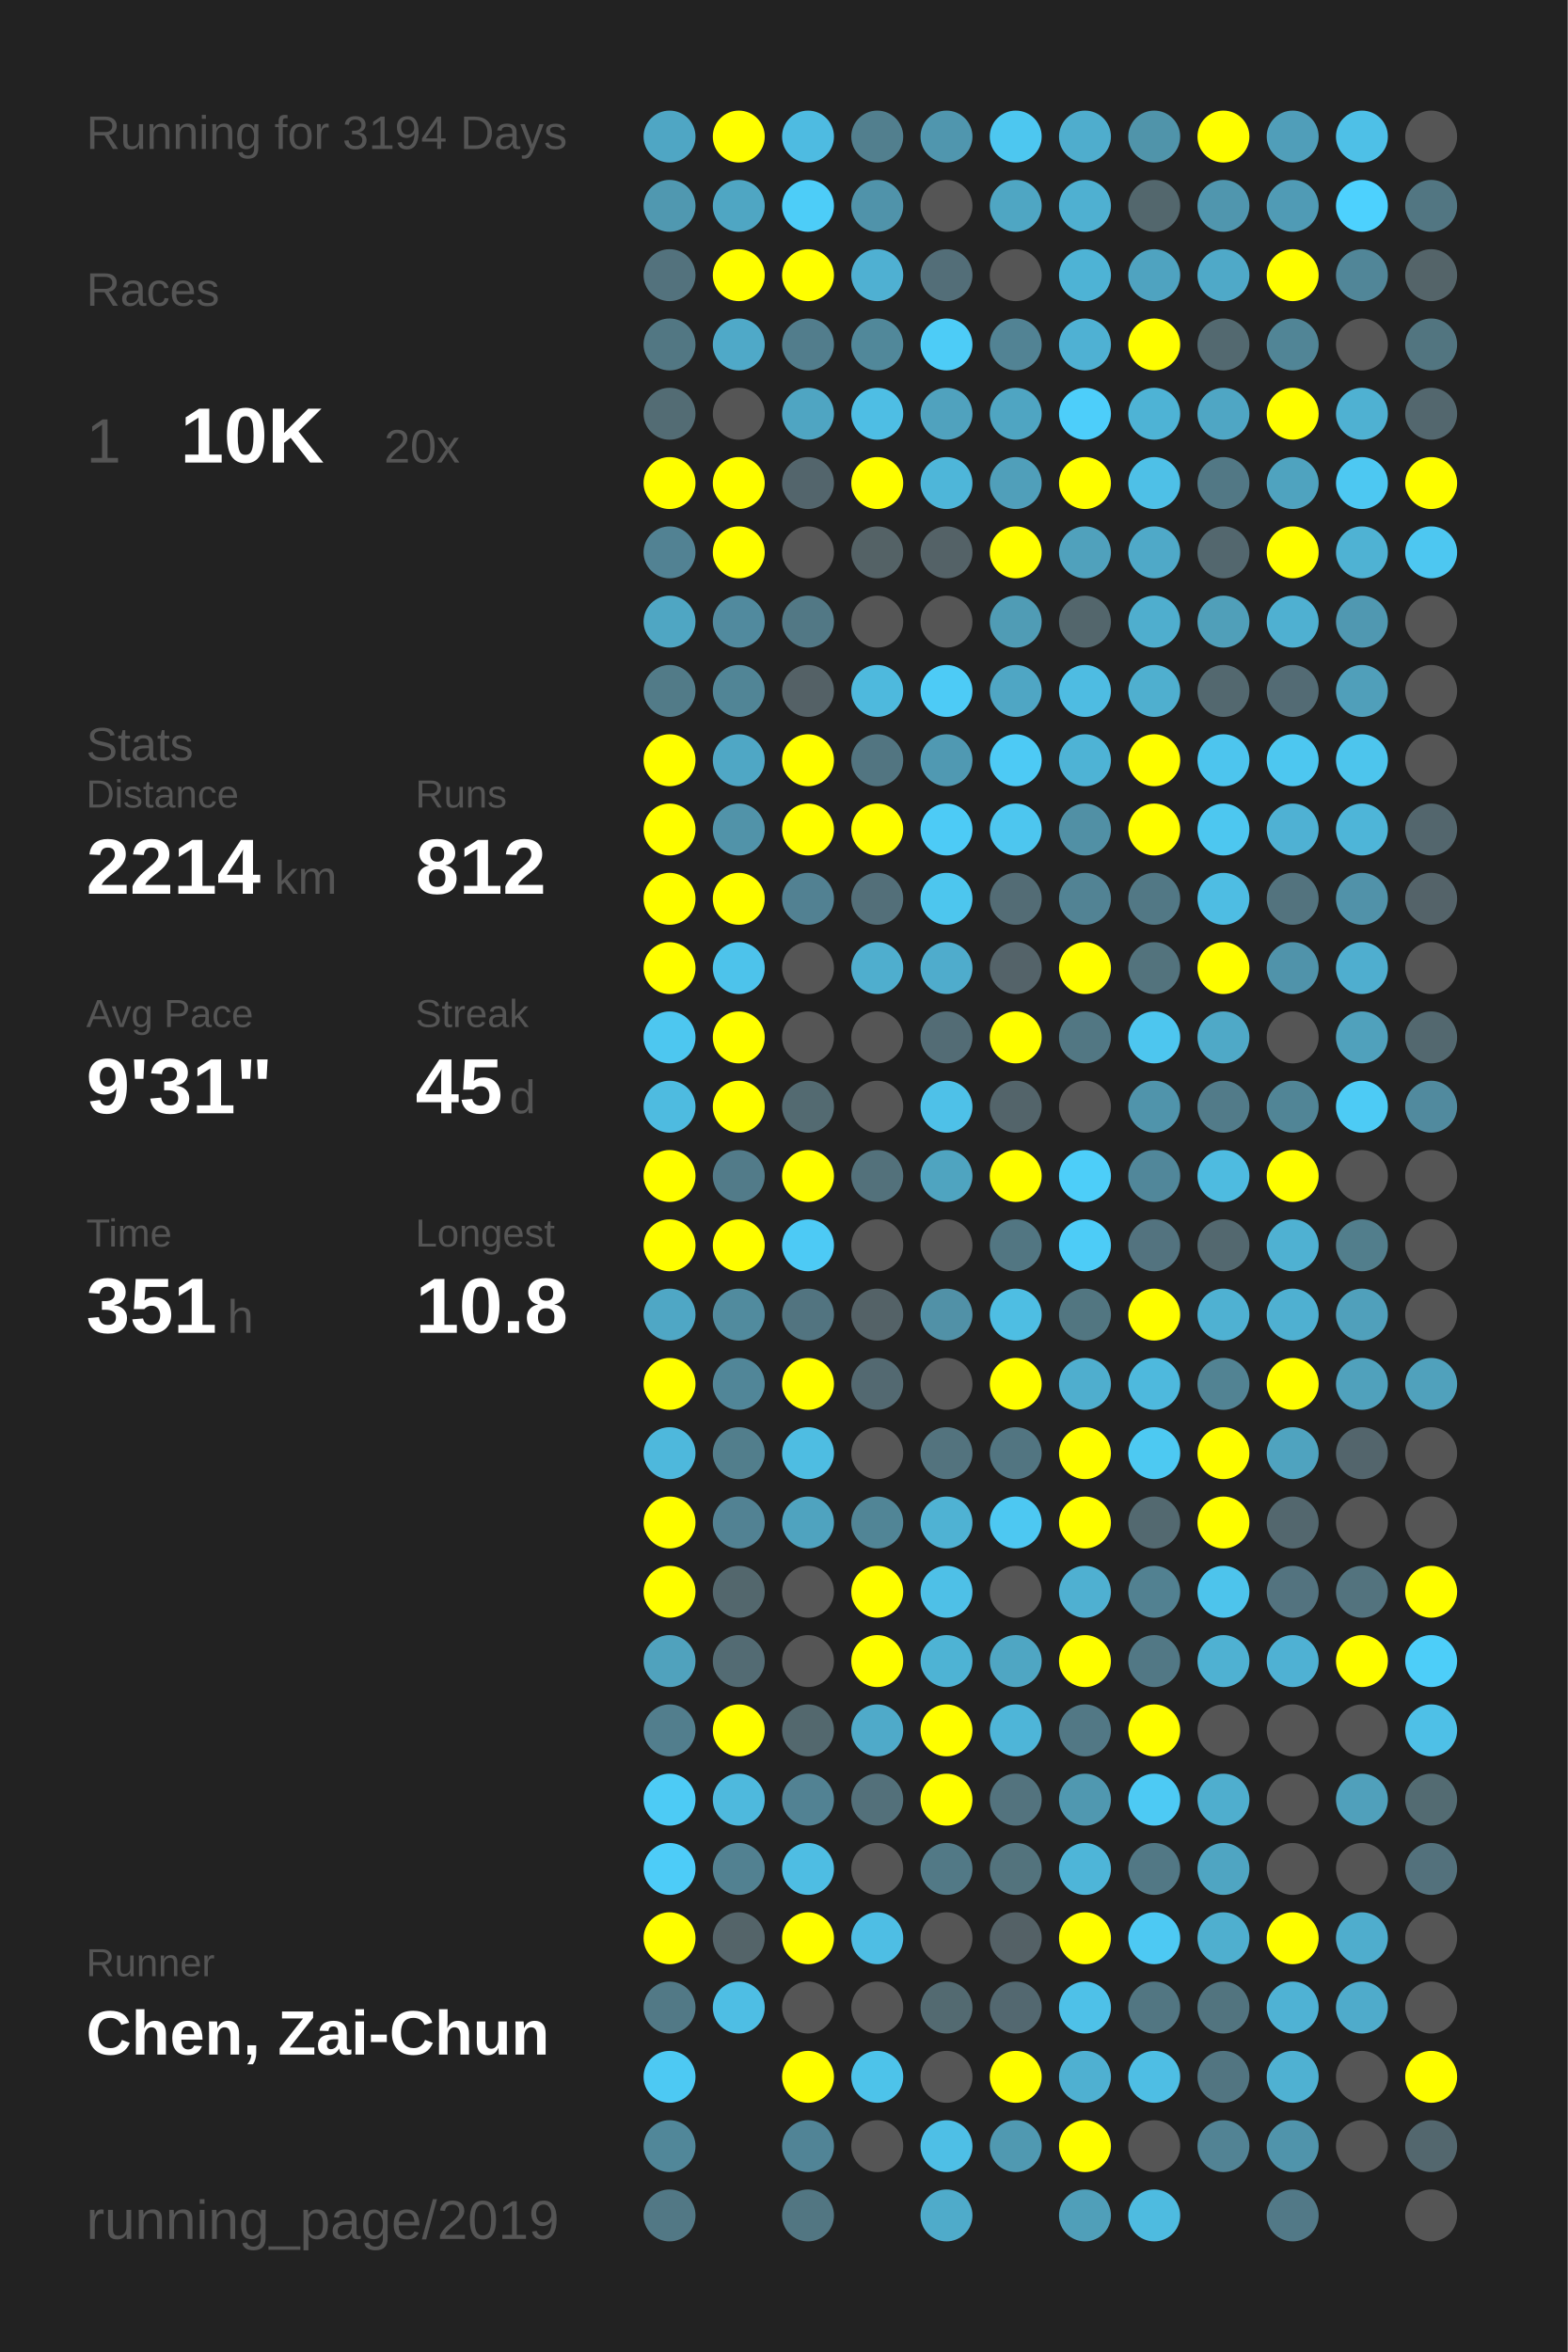
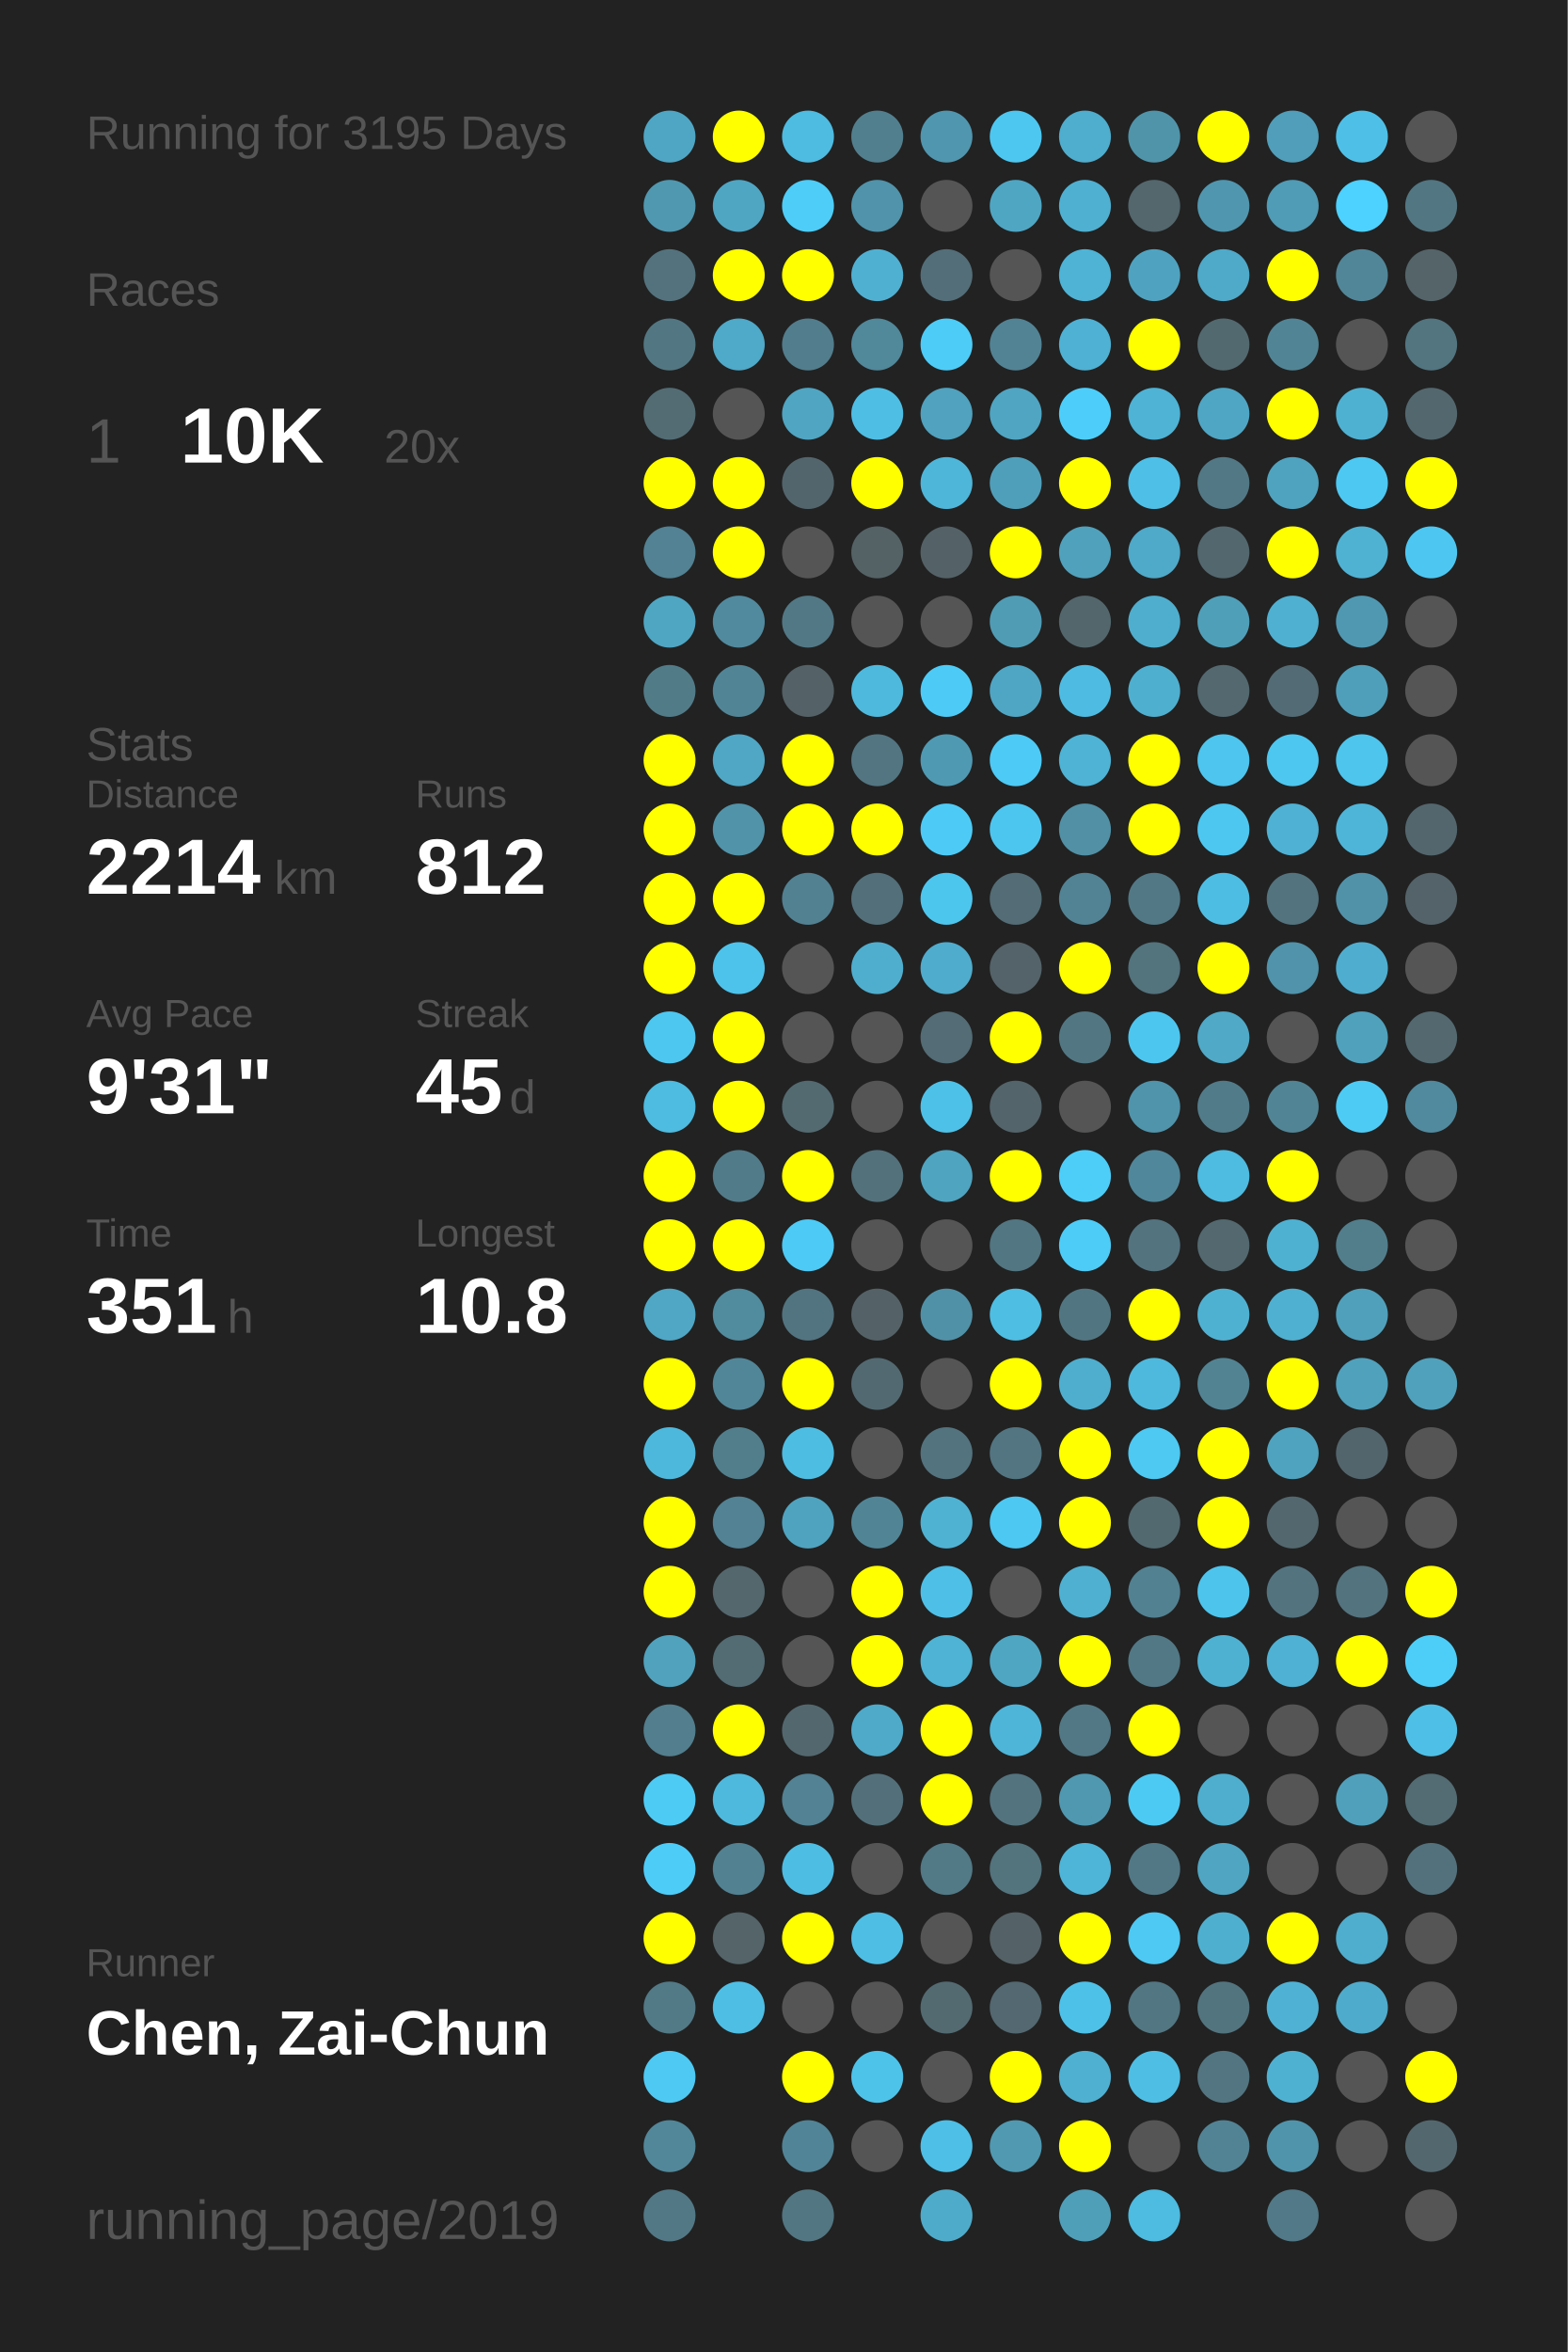
<svg xmlns="http://www.w3.org/2000/svg" baseProfile="full" height="300mm" version="1.1" viewBox="0,0,200,300" width="200mm">
  <defs />
  <rect fill="#222222" height="300" width="200" x="0" y="0" />
-   <text fill="#555555" style="font-size:6px; font-family:Arial;" x="11" y="19">Running for 3194 Days</text>
+   <text fill="#555555" style="font-size:6px; font-family:Arial;" x="11" y="19">Running for 3195 Days</text>
  <text fill="#555555" style="font-size:6px; font-family:Arial;" x="11" y="39">Races</text>
  <text fill="#555555" style="font-size:8px; font-family:Arial;" x="11" y="59">1</text>
  <text fill="#FFFFFF" style="font-size:10px; font-family:Arial; font-weight:bold;" x="23" y="59">10K</text>
  <text fill="#555555" style="font-size:6px; font-family:Arial;" x="49" y="59">20x</text>
  <text fill="#555555" style="font-size:6px; font-family:Arial;" x="11" y="97">Stats</text>
  <text fill="#555555" style="font-size:5px; font-family:Arial;" x="11" y="103">Distance</text>
  <text fill="#FFFFFF" style="font-size:10px; font-family:Arial; font-weight:bold;" x="11" y="114">2214</text>
  <text fill="#555555" style="font-size:6px; font-family:Arial;" x="35" y="114">km</text>
  <text fill="#555555" style="font-size:5px; font-family:Arial;" x="53" y="103">Runs</text>
  <text fill="#FFFFFF" style="font-size:10px; font-family:Arial; font-weight:bold;" x="53" y="114">812</text>
  <text fill="#555555" style="font-size:5px; font-family:Arial;" x="11" y="131">Avg Pace</text>
  <text fill="#FFFFFF" style="font-size:10px; font-family:Arial; font-weight:bold;" x="11" y="142">9'31"</text>
  <text fill="#555555" style="font-size:5px; font-family:Arial;" x="53" y="131">Streak</text>
  <text fill="#FFFFFF" style="font-size:10px; font-family:Arial; font-weight:bold;" x="53" y="142">45</text>
  <text fill="#555555" style="font-size:6px; font-family:Arial;" x="65" y="142">d</text>
  <text fill="#555555" style="font-size:5px; font-family:Arial;" x="11" y="159">Time</text>
  <text fill="#FFFFFF" style="font-size:10px; font-family:Arial; font-weight:bold;" x="11" y="170">351</text>
  <text fill="#555555" style="font-size:6px; font-family:Arial;" x="29" y="170">h</text>
  <text fill="#555555" style="font-size:5px; font-family:Arial;" x="53" y="159">Longest</text>
  <text fill="#FFFFFF" style="font-size:10px; font-family:Arial; font-weight:bold;" x="53" y="170">10.8</text>
  <text fill="#555555" style="font-size:5px; font-family:Arial;" x="11" y="252.065">Runner</text>
  <text fill="#FFFFFF" style="font-size:8px; font-family:Arial; font-weight:bold;" x="11" y="262.065">Chen, Zai-Chun</text>
  <text fill="#555555" style="font-size:7px; font-family:Arial;" x="11" y="285.581">running_page/2019</text>
  <circle cx="85.417" cy="17.419" fill="#4fa6c4" r="3.312" />
  <circle cx="85.417" cy="26.258" fill="#5098b0" r="3.312" />
  <circle cx="85.417" cy="35.097" fill="#53727d" r="3.312" />
  <circle cx="85.417" cy="43.935" fill="#527783" r="3.312" />
  <circle cx="85.417" cy="52.774" fill="#536c74" r="3.312" />
  <circle cx="85.417" cy="61.613" fill="#FFFF00" r="3.312" />
  <circle cx="85.417" cy="70.452" fill="#528293" r="3.312" />
  <circle cx="85.417" cy="79.29" fill="#4fa6c3" r="3.312" />
  <circle cx="85.417" cy="88.129" fill="#527b88" r="3.312" />
  <circle cx="85.417" cy="96.968" fill="#FFFF00" r="3.312" />
  <circle cx="85.417" cy="105.806" fill="#FFFF00" r="3.312" />
  <circle cx="85.417" cy="114.645" fill="#FFFF00" r="3.312" />
  <circle cx="85.417" cy="123.484" fill="#FFFF00" r="3.312" />
  <circle cx="85.417" cy="132.323" fill="#4dc7f0" r="3.312" />
  <circle cx="85.417" cy="141.161" fill="#4ebbe0" r="3.312" />
  <circle cx="85.417" cy="150" fill="#FFFF00" r="3.312" />
  <circle cx="85.417" cy="158.839" fill="#FFFF00" r="3.312" />
  <circle cx="85.417" cy="167.677" fill="#4fa7c5" r="3.312" />
  <circle cx="85.417" cy="176.516" fill="#FFFF00" r="3.312" />
  <circle cx="85.417" cy="185.355" fill="#4eb8dc" r="3.312" />
  <circle cx="85.417" cy="194.194" fill="#FFFF00" r="3.312" />
  <circle cx="85.417" cy="203.032" fill="#FFFF00" r="3.312" />
  <circle cx="85.417" cy="211.871" fill="#50a2bd" r="3.312" />
  <circle cx="85.417" cy="220.71" fill="#527e8d" r="3.312" />
  <circle cx="85.417" cy="229.548" fill="#4dcbf5" r="3.312" />
  <circle cx="85.417" cy="238.387" fill="#4dccf8" r="3.312" />
  <circle cx="85.417" cy="247.226" fill="#FFFF00" r="3.312" />
  <circle cx="85.417" cy="256.065" fill="#527986" r="3.312" />
  <circle cx="85.417" cy="264.903" fill="#4dc9f3" r="3.312" />
  <circle cx="85.417" cy="273.742" fill="#518799" r="3.312" />
  <circle cx="85.417" cy="282.581" fill="#527885" r="3.312" />
  <circle cx="94.25" cy="17.419" fill="#FFFF00" r="3.312" />
  <circle cx="94.25" cy="26.258" fill="#4fa6c3" r="3.312" />
  <circle cx="94.25" cy="35.097" fill="#FFFF00" r="3.312" />
  <circle cx="94.25" cy="43.935" fill="#4fa9c8" r="3.312" />
  <circle cx="94.25" cy="52.774" fill="#555555" r="3.312" />
  <circle cx="94.25" cy="61.613" fill="#FFFF00" r="3.312" />
  <circle cx="94.25" cy="70.452" fill="#FFFF00" r="3.312" />
  <circle cx="94.25" cy="79.29" fill="#518a9e" r="3.312" />
  <circle cx="94.25" cy="88.129" fill="#518596" r="3.312" />
  <circle cx="94.25" cy="96.968" fill="#4fa7c5" r="3.312" />
  <circle cx="94.25" cy="105.806" fill="#5193a9" r="3.312" />
  <circle cx="94.25" cy="114.645" fill="#FFFF00" r="3.312" />
  <circle cx="94.25" cy="123.484" fill="#4dc3eb" r="3.312" />
  <circle cx="94.25" cy="132.323" fill="#FFFF00" r="3.312" />
  <circle cx="94.25" cy="141.161" fill="#FFFF00" r="3.312" />
  <circle cx="94.25" cy="150" fill="#527b89" r="3.312" />
  <circle cx="94.25" cy="158.839" fill="#FFFF00" r="3.312" />
  <circle cx="94.25" cy="167.677" fill="#518b9e" r="3.312" />
  <circle cx="94.25" cy="176.516" fill="#518698" r="3.312" />
  <circle cx="94.25" cy="185.355" fill="#527e8c" r="3.312" />
  <circle cx="94.25" cy="194.194" fill="#528293" r="3.312" />
  <circle cx="94.25" cy="203.032" fill="#53676d" r="3.312" />
  <circle cx="94.25" cy="211.871" fill="#536b73" r="3.312" />
  <circle cx="94.25" cy="220.71" fill="#FFFF00" r="3.312" />
  <circle cx="94.25" cy="229.548" fill="#4eb9dd" r="3.312" />
  <circle cx="94.25" cy="238.387" fill="#528191" r="3.312" />
  <circle cx="94.25" cy="247.226" fill="#546469" r="3.312" />
  <circle cx="94.25" cy="256.065" fill="#4ebee4" r="3.312" />
  <circle cx="103.083" cy="17.419" fill="#4ebbe1" r="3.312" />
  <circle cx="103.083" cy="26.258" fill="#4dcdf8" r="3.312" />
  <circle cx="103.083" cy="35.097" fill="#FFFF00" r="3.312" />
  <circle cx="103.083" cy="43.935" fill="#527d8c" r="3.312" />
  <circle cx="103.083" cy="52.774" fill="#4fa5c2" r="3.312" />
  <circle cx="103.083" cy="61.613" fill="#53656c" r="3.312" />
  <circle cx="103.083" cy="70.452" fill="#555555" r="3.312" />
  <circle cx="103.083" cy="79.29" fill="#527885" r="3.312" />
  <circle cx="103.083" cy="88.129" fill="#546166" r="3.312" />
  <circle cx="103.083" cy="96.968" fill="#FFFF00" r="3.312" />
  <circle cx="103.083" cy="105.806" fill="#FFFF00" r="3.312" />
  <circle cx="103.083" cy="114.645" fill="#528192" r="3.312" />
  <circle cx="103.083" cy="123.484" fill="#555555" r="3.312" />
  <circle cx="103.083" cy="132.323" fill="#555555" r="3.312" />
  <circle cx="103.083" cy="141.161" fill="#536a71" r="3.312" />
  <circle cx="103.083" cy="150" fill="#FFFF00" r="3.312" />
  <circle cx="103.083" cy="158.839" fill="#4dcaf5" r="3.312" />
  <circle cx="103.083" cy="167.677" fill="#527480" r="3.312" />
  <circle cx="103.083" cy="176.516" fill="#FFFF00" r="3.312" />
  <circle cx="103.083" cy="185.355" fill="#4ebde2" r="3.312" />
  <circle cx="103.083" cy="194.194" fill="#4fa3bf" r="3.312" />
  <circle cx="103.083" cy="203.032" fill="#555555" r="3.312" />
  <circle cx="103.083" cy="211.871" fill="#555555" r="3.312" />
  <circle cx="103.083" cy="220.71" fill="#53686e" r="3.312" />
  <circle cx="103.083" cy="229.548" fill="#528293" r="3.312" />
  <circle cx="103.083" cy="238.387" fill="#4ebde3" r="3.312" />
  <circle cx="103.083" cy="247.226" fill="#FFFF00" r="3.312" />
  <circle cx="103.083" cy="256.065" fill="#555555" r="3.312" />
  <circle cx="103.083" cy="264.903" fill="#FFFF00" r="3.312" />
  <circle cx="103.083" cy="273.742" fill="#518496" r="3.312" />
  <circle cx="103.083" cy="282.581" fill="#527682" r="3.312" />
  <circle cx="111.917" cy="17.419" fill="#527f8e" r="3.312" />
  <circle cx="111.917" cy="26.258" fill="#5093aa" r="3.312" />
  <circle cx="111.917" cy="35.097" fill="#4fb0d2" r="3.312" />
  <circle cx="111.917" cy="43.935" fill="#51889a" r="3.312" />
  <circle cx="111.917" cy="52.774" fill="#4ebee4" r="3.312" />
  <circle cx="111.917" cy="61.613" fill="#FFFF00" r="3.312" />
  <circle cx="111.917" cy="70.452" fill="#546266" r="3.312" />
  <circle cx="111.917" cy="79.29" fill="#555555" r="3.312" />
  <circle cx="111.917" cy="88.129" fill="#4eb9dd" r="3.312" />
  <circle cx="111.917" cy="96.968" fill="#527581" r="3.312" />
  <circle cx="111.917" cy="105.806" fill="#FFFF00" r="3.312" />
  <circle cx="111.917" cy="114.645" fill="#536f79" r="3.312" />
  <circle cx="111.917" cy="123.484" fill="#4faece" r="3.312" />
  <circle cx="111.917" cy="132.323" fill="#555555" r="3.312" />
  <circle cx="111.917" cy="141.161" fill="#555555" r="3.312" />
  <circle cx="111.917" cy="150" fill="#53717b" r="3.312" />
  <circle cx="111.917" cy="158.839" fill="#555555" r="3.312" />
  <circle cx="111.917" cy="167.677" fill="#546267" r="3.312" />
  <circle cx="111.917" cy="176.516" fill="#536971" r="3.312" />
  <circle cx="111.917" cy="185.355" fill="#555555" r="3.312" />
  <circle cx="111.917" cy="194.194" fill="#518596" r="3.312" />
  <circle cx="111.917" cy="203.032" fill="#FFFF00" r="3.312" />
  <circle cx="111.917" cy="211.871" fill="#FFFF00" r="3.312" />
  <circle cx="111.917" cy="220.71" fill="#4faac9" r="3.312" />
  <circle cx="111.917" cy="229.548" fill="#53707a" r="3.312" />
  <circle cx="111.917" cy="238.387" fill="#555555" r="3.312" />
  <circle cx="111.917" cy="247.226" fill="#4ebee4" r="3.312" />
  <circle cx="111.917" cy="256.065" fill="#555555" r="3.312" />
  <circle cx="111.917" cy="264.903" fill="#4dc3ea" r="3.312" />
  <circle cx="111.917" cy="273.742" fill="#555555" r="3.312" />
  <circle cx="120.75" cy="17.419" fill="#5096ae" r="3.312" />
  <circle cx="120.75" cy="26.258" fill="#555555" r="3.312" />
  <circle cx="120.75" cy="35.097" fill="#536e78" r="3.312" />
  <circle cx="120.75" cy="43.935" fill="#4dccf7" r="3.312" />
  <circle cx="120.75" cy="52.774" fill="#50a2be" r="3.312" />
  <circle cx="120.75" cy="61.613" fill="#4eb6d9" r="3.312" />
  <circle cx="120.75" cy="70.452" fill="#546267" r="3.312" />
  <circle cx="120.75" cy="79.29" fill="#555555" r="3.312" />
  <circle cx="120.75" cy="88.129" fill="#4dcbf6" r="3.312" />
  <circle cx="120.75" cy="96.968" fill="#5099b2" r="3.312" />
  <circle cx="120.75" cy="105.806" fill="#4dcbf6" r="3.312" />
  <circle cx="120.75" cy="114.645" fill="#4dc6ee" r="3.312" />
  <circle cx="120.75" cy="123.484" fill="#4faccc" r="3.312" />
  <circle cx="120.75" cy="132.323" fill="#536c75" r="3.312" />
  <circle cx="120.75" cy="141.161" fill="#4ec1e8" r="3.312" />
  <circle cx="120.75" cy="150" fill="#4fa4c0" r="3.312" />
  <circle cx="120.75" cy="158.839" fill="#555555" r="3.312" />
  <circle cx="120.75" cy="167.677" fill="#5191a7" r="3.312" />
  <circle cx="120.75" cy="176.516" fill="#555555" r="3.312" />
  <circle cx="120.75" cy="185.355" fill="#53737e" r="3.312" />
  <circle cx="120.75" cy="194.194" fill="#4fb2d3" r="3.312" />
  <circle cx="120.75" cy="203.032" fill="#4ec0e7" r="3.312" />
  <circle cx="120.75" cy="211.871" fill="#4eb3d4" r="3.312" />
  <circle cx="120.75" cy="220.71" fill="#FFFF00" r="3.312" />
  <circle cx="120.75" cy="229.548" fill="#FFFF00" r="3.312" />
  <circle cx="120.75" cy="238.387" fill="#527986" r="3.312" />
  <circle cx="120.75" cy="247.226" fill="#555555" r="3.312" />
  <circle cx="120.75" cy="256.065" fill="#536a71" r="3.312" />
  <circle cx="120.75" cy="264.903" fill="#555555" r="3.312" />
  <circle cx="120.75" cy="273.742" fill="#4ebfe6" r="3.312" />
  <circle cx="120.75" cy="282.581" fill="#4fabca" r="3.312" />
  <circle cx="129.583" cy="17.419" fill="#4dc7f0" r="3.312" />
  <circle cx="129.583" cy="26.258" fill="#4fa6c3" r="3.312" />
  <circle cx="129.583" cy="35.097" fill="#555555" r="3.312" />
  <circle cx="129.583" cy="43.935" fill="#528394" r="3.312" />
  <circle cx="129.583" cy="52.774" fill="#4fa5c2" r="3.312" />
  <circle cx="129.583" cy="61.613" fill="#509fba" r="3.312" />
  <circle cx="129.583" cy="70.452" fill="#FFFF00" r="3.312" />
  <circle cx="129.583" cy="79.29" fill="#509cb5" r="3.312" />
  <circle cx="129.583" cy="88.129" fill="#4fa6c4" r="3.312" />
  <circle cx="129.583" cy="96.968" fill="#4dcaf5" r="3.312" />
  <circle cx="129.583" cy="105.806" fill="#4dc6ef" r="3.312" />
  <circle cx="129.583" cy="114.645" fill="#536c75" r="3.312" />
  <circle cx="129.583" cy="123.484" fill="#546369" r="3.312" />
  <circle cx="129.583" cy="132.323" fill="#FFFF00" r="3.312" />
  <circle cx="129.583" cy="141.161" fill="#53646a" r="3.312" />
  <circle cx="129.583" cy="150" fill="#FFFF00" r="3.312" />
  <circle cx="129.583" cy="158.839" fill="#527682" r="3.312" />
  <circle cx="129.583" cy="167.677" fill="#4ebee3" r="3.312" />
  <circle cx="129.583" cy="176.516" fill="#FFFF00" r="3.312" />
  <circle cx="129.583" cy="185.355" fill="#527581" r="3.312" />
  <circle cx="129.583" cy="194.194" fill="#4dc8f2" r="3.312" />
  <circle cx="129.583" cy="203.032" fill="#555555" r="3.312" />
  <circle cx="129.583" cy="211.871" fill="#4fa6c3" r="3.312" />
  <circle cx="129.583" cy="220.71" fill="#4eb5d8" r="3.312" />
  <circle cx="129.583" cy="229.548" fill="#53737e" r="3.312" />
  <circle cx="129.583" cy="238.387" fill="#53737d" r="3.312" />
  <circle cx="129.583" cy="247.226" fill="#546166" r="3.312" />
  <circle cx="129.583" cy="256.065" fill="#536870" r="3.312" />
  <circle cx="129.583" cy="264.903" fill="#FFFF00" r="3.312" />
  <circle cx="129.583" cy="273.742" fill="#5099b1" r="3.312" />
  <circle cx="138.417" cy="17.419" fill="#4fadcd" r="3.312" />
  <circle cx="138.417" cy="26.258" fill="#4fb0d1" r="3.312" />
  <circle cx="138.417" cy="35.097" fill="#4eb3d5" r="3.312" />
  <circle cx="138.417" cy="43.935" fill="#4fb1d3" r="3.312" />
  <circle cx="138.417" cy="52.774" fill="#4dcefa" r="3.312" />
  <circle cx="138.417" cy="61.613" fill="#FFFF00" r="3.312" />
  <circle cx="138.417" cy="70.452" fill="#50a1bc" r="3.312" />
  <circle cx="138.417" cy="79.29" fill="#53666c" r="3.312" />
  <circle cx="138.417" cy="88.129" fill="#4ebce2" r="3.312" />
  <circle cx="138.417" cy="96.968" fill="#4eb3d5" r="3.312" />
  <circle cx="138.417" cy="105.806" fill="#5190a5" r="3.312" />
  <circle cx="138.417" cy="114.645" fill="#528394" r="3.312" />
  <circle cx="138.417" cy="123.484" fill="#FFFF00" r="3.312" />
  <circle cx="138.417" cy="132.323" fill="#527783" r="3.312" />
  <circle cx="138.417" cy="141.161" fill="#555555" r="3.312" />
  <circle cx="138.417" cy="150" fill="#4dcef9" r="3.312" />
  <circle cx="138.417" cy="158.839" fill="#4dccf7" r="3.312" />
  <circle cx="138.417" cy="167.677" fill="#527681" r="3.312" />
  <circle cx="138.417" cy="176.516" fill="#4faece" r="3.312" />
  <circle cx="138.417" cy="185.355" fill="#FFFF00" r="3.312" />
  <circle cx="138.417" cy="194.194" fill="#FFFF00" r="3.312" />
  <circle cx="138.417" cy="203.032" fill="#4fb0d1" r="3.312" />
  <circle cx="138.417" cy="211.871" fill="#FFFF00" r="3.312" />
  <circle cx="138.417" cy="220.71" fill="#527885" r="3.312" />
  <circle cx="138.417" cy="229.548" fill="#5098b0" r="3.312" />
  <circle cx="138.417" cy="238.387" fill="#4eb5d8" r="3.312" />
  <circle cx="138.417" cy="247.226" fill="#FFFF00" r="3.312" />
  <circle cx="138.417" cy="256.065" fill="#4ec1e8" r="3.312" />
  <circle cx="138.417" cy="264.903" fill="#4fb0d1" r="3.312" />
  <circle cx="138.417" cy="273.742" fill="#FFFF00" r="3.312" />
  <circle cx="138.417" cy="282.581" fill="#509fb9" r="3.312" />
  <circle cx="147.25" cy="17.419" fill="#5094aa" r="3.312" />
  <circle cx="147.25" cy="26.258" fill="#53676d" r="3.312" />
  <circle cx="147.25" cy="35.097" fill="#4fa3c0" r="3.312" />
  <circle cx="147.25" cy="43.935" fill="#FFFF00" r="3.312" />
  <circle cx="147.25" cy="52.774" fill="#4eb3d5" r="3.312" />
  <circle cx="147.25" cy="61.613" fill="#4ec0e7" r="3.312" />
  <circle cx="147.25" cy="70.452" fill="#4fa9c8" r="3.312" />
  <circle cx="147.25" cy="79.29" fill="#4faece" r="3.312" />
  <circle cx="147.25" cy="88.129" fill="#4fafcf" r="3.312" />
  <circle cx="147.25" cy="96.968" fill="#FFFF00" r="3.312" />
  <circle cx="147.25" cy="105.806" fill="#FFFF00" r="3.312" />
  <circle cx="147.25" cy="114.645" fill="#527885" r="3.312" />
  <circle cx="147.25" cy="123.484" fill="#53737d" r="3.312" />
  <circle cx="147.25" cy="132.323" fill="#4dc6ef" r="3.312" />
  <circle cx="147.25" cy="141.161" fill="#5094ab" r="3.312" />
  <circle cx="147.25" cy="150" fill="#51879a" r="3.312" />
  <circle cx="147.25" cy="158.839" fill="#53737f" r="3.312" />
  <circle cx="147.25" cy="167.677" fill="#FFFF00" r="3.312" />
  <circle cx="147.25" cy="176.516" fill="#4eb9dd" r="3.312" />
  <circle cx="147.25" cy="185.355" fill="#4dc9f2" r="3.312" />
  <circle cx="147.25" cy="194.194" fill="#536970" r="3.312" />
  <circle cx="147.25" cy="203.032" fill="#528191" r="3.312" />
  <circle cx="147.25" cy="211.871" fill="#527885" r="3.312" />
  <circle cx="147.25" cy="220.71" fill="#FFFF00" r="3.312" />
  <circle cx="147.25" cy="229.548" fill="#4dcaf4" r="3.312" />
  <circle cx="147.25" cy="238.387" fill="#527885" r="3.312" />
  <circle cx="147.25" cy="247.226" fill="#4dc9f3" r="3.312" />
  <circle cx="147.25" cy="256.065" fill="#527682" r="3.312" />
  <circle cx="147.25" cy="264.903" fill="#4ebee4" r="3.312" />
  <circle cx="147.25" cy="273.742" fill="#555555" r="3.312" />
  <circle cx="147.25" cy="282.581" fill="#4ebbe0" r="3.312" />
  <circle cx="156.083" cy="17.419" fill="#FFFF00" r="3.312" />
  <circle cx="156.083" cy="26.258" fill="#5096ae" r="3.312" />
  <circle cx="156.083" cy="35.097" fill="#4fa9c8" r="3.312" />
  <circle cx="156.083" cy="43.935" fill="#536970" r="3.312" />
  <circle cx="156.083" cy="52.774" fill="#4fa6c4" r="3.312" />
  <circle cx="156.083" cy="61.613" fill="#527885" r="3.312" />
  <circle cx="156.083" cy="70.452" fill="#53676e" r="3.312" />
  <circle cx="156.083" cy="79.29" fill="#509fb9" r="3.312" />
  <circle cx="156.083" cy="88.129" fill="#53686f" r="3.312" />
  <circle cx="156.083" cy="96.968" fill="#4dc5ee" r="3.312" />
  <circle cx="156.083" cy="105.806" fill="#4dc7f0" r="3.312" />
  <circle cx="156.083" cy="114.645" fill="#4ebde3" r="3.312" />
  <circle cx="156.083" cy="123.484" fill="#FFFF00" r="3.312" />
  <circle cx="156.083" cy="132.323" fill="#4fa9c7" r="3.312" />
  <circle cx="156.083" cy="141.161" fill="#527b89" r="3.312" />
  <circle cx="156.083" cy="150" fill="#4ebbe0" r="3.312" />
  <circle cx="156.083" cy="158.839" fill="#53686f" r="3.312" />
  <circle cx="156.083" cy="167.677" fill="#4fb1d2" r="3.312" />
  <circle cx="156.083" cy="176.516" fill="#528393" r="3.312" />
  <circle cx="156.083" cy="185.355" fill="#FFFF00" r="3.312" />
  <circle cx="156.083" cy="194.194" fill="#FFFF00" r="3.312" />
  <circle cx="156.083" cy="203.032" fill="#4dc4ec" r="3.312" />
  <circle cx="156.083" cy="211.871" fill="#4fb1d2" r="3.312" />
  <circle cx="156.083" cy="220.71" fill="#555555" r="3.312" />
  <circle cx="156.083" cy="229.548" fill="#4faece" r="3.312" />
  <circle cx="156.083" cy="238.387" fill="#4fa5c2" r="3.312" />
  <circle cx="156.083" cy="247.226" fill="#4fafcf" r="3.312" />
  <circle cx="156.083" cy="256.065" fill="#52747f" r="3.312" />
  <circle cx="156.083" cy="264.903" fill="#527581" r="3.312" />
  <circle cx="156.083" cy="273.742" fill="#528394" r="3.312" />
  <circle cx="164.917" cy="17.419" fill="#509eb9" r="3.312" />
  <circle cx="164.917" cy="26.258" fill="#509bb5" r="3.312" />
  <circle cx="164.917" cy="35.097" fill="#FFFF00" r="3.312" />
  <circle cx="164.917" cy="43.935" fill="#518596" r="3.312" />
  <circle cx="164.917" cy="52.774" fill="#FFFF00" r="3.312" />
  <circle cx="164.917" cy="61.613" fill="#4fa3bf" r="3.312" />
  <circle cx="164.917" cy="70.452" fill="#FFFF00" r="3.312" />
  <circle cx="164.917" cy="79.29" fill="#4fb0d1" r="3.312" />
  <circle cx="164.917" cy="88.129" fill="#536b74" r="3.312" />
  <circle cx="164.917" cy="96.968" fill="#4dc7f0" r="3.312" />
  <circle cx="164.917" cy="105.806" fill="#4fb1d3" r="3.312" />
  <circle cx="164.917" cy="114.645" fill="#53737e" r="3.312" />
  <circle cx="164.917" cy="123.484" fill="#5093aa" r="3.312" />
  <circle cx="164.917" cy="132.323" fill="#555555" r="3.312" />
  <circle cx="164.917" cy="141.161" fill="#518596" r="3.312" />
  <circle cx="164.917" cy="150" fill="#FFFF00" r="3.312" />
  <circle cx="164.917" cy="158.839" fill="#4fb1d2" r="3.312" />
  <circle cx="164.917" cy="167.677" fill="#4fb0d1" r="3.312" />
  <circle cx="164.917" cy="176.516" fill="#FFFF00" r="3.312" />
  <circle cx="164.917" cy="185.355" fill="#4fa3bf" r="3.312" />
  <circle cx="164.917" cy="194.194" fill="#53676e" r="3.312" />
  <circle cx="164.917" cy="203.032" fill="#53737f" r="3.312" />
  <circle cx="164.917" cy="211.871" fill="#4fb1d3" r="3.312" />
  <circle cx="164.917" cy="220.71" fill="#555555" r="3.312" />
  <circle cx="164.917" cy="229.548" fill="#555555" r="3.312" />
  <circle cx="164.917" cy="238.387" fill="#555555" r="3.312" />
  <circle cx="164.917" cy="247.226" fill="#FFFF00" r="3.312" />
  <circle cx="164.917" cy="256.065" fill="#4fb2d4" r="3.312" />
  <circle cx="164.917" cy="264.903" fill="#4fb1d2" r="3.312" />
  <circle cx="164.917" cy="273.742" fill="#5094ab" r="3.312" />
  <circle cx="164.917" cy="282.581" fill="#527987" r="3.312" />
  <circle cx="173.75" cy="17.419" fill="#4ec0e7" r="3.312" />
  <circle cx="173.75" cy="26.258" fill="#4dd1fe" r="3.312" />
  <circle cx="173.75" cy="35.097" fill="#518698" r="3.312" />
  <circle cx="173.75" cy="43.935" fill="#555555" r="3.312" />
  <circle cx="173.75" cy="52.774" fill="#4fb1d2" r="3.312" />
  <circle cx="173.75" cy="61.613" fill="#4dc8f2" r="3.312" />
  <circle cx="173.75" cy="70.452" fill="#4fb2d3" r="3.312" />
  <circle cx="173.75" cy="79.29" fill="#5098b1" r="3.312" />
  <circle cx="173.75" cy="88.129" fill="#509fba" r="3.312" />
  <circle cx="173.75" cy="96.968" fill="#4dc5ed" r="3.312" />
  <circle cx="173.75" cy="105.806" fill="#4eb5d8" r="3.312" />
  <circle cx="173.75" cy="114.645" fill="#5192a9" r="3.312" />
  <circle cx="173.75" cy="123.484" fill="#4faecf" r="3.312" />
  <circle cx="173.75" cy="132.323" fill="#50a1bc" r="3.312" />
  <circle cx="173.75" cy="141.161" fill="#4dcbf5" r="3.312" />
  <circle cx="173.75" cy="150" fill="#555555" r="3.312" />
  <circle cx="173.75" cy="158.839" fill="#527e8c" r="3.312" />
  <circle cx="173.75" cy="167.677" fill="#50a0bb" r="3.312" />
  <circle cx="173.75" cy="176.516" fill="#50a1bc" r="3.312" />
  <circle cx="173.75" cy="185.355" fill="#53656c" r="3.312" />
  <circle cx="173.75" cy="194.194" fill="#555555" r="3.312" />
  <circle cx="173.75" cy="203.032" fill="#53737e" r="3.312" />
  <circle cx="173.75" cy="211.871" fill="#FFFF00" r="3.312" />
  <circle cx="173.75" cy="220.71" fill="#555555" r="3.312" />
  <circle cx="173.75" cy="229.548" fill="#50a0bb" r="3.312" />
  <circle cx="173.75" cy="238.387" fill="#555555" r="3.312" />
  <circle cx="173.75" cy="247.226" fill="#4fadcd" r="3.312" />
  <circle cx="173.75" cy="256.065" fill="#4fabcb" r="3.312" />
  <circle cx="173.75" cy="264.903" fill="#555555" r="3.312" />
  <circle cx="173.75" cy="273.742" fill="#555555" r="3.312" />
  <circle cx="182.583" cy="17.419" fill="#555555" r="3.312" />
  <circle cx="182.583" cy="26.258" fill="#527682" r="3.312" />
  <circle cx="182.583" cy="35.097" fill="#546469" r="3.312" />
  <circle cx="182.583" cy="43.935" fill="#527580" r="3.312" />
  <circle cx="182.583" cy="52.774" fill="#53676e" r="3.312" />
  <circle cx="182.583" cy="61.613" fill="#FFFF00" r="3.312" />
  <circle cx="182.583" cy="70.452" fill="#4dc7f1" r="3.312" />
  <circle cx="182.583" cy="79.29" fill="#555555" r="3.312" />
  <circle cx="182.583" cy="88.129" fill="#555555" r="3.312" />
  <circle cx="182.583" cy="96.968" fill="#555555" r="3.312" />
  <circle cx="182.583" cy="105.806" fill="#53666d" r="3.312" />
  <circle cx="182.583" cy="114.645" fill="#546369" r="3.312" />
  <circle cx="182.583" cy="123.484" fill="#555555" r="3.312" />
  <circle cx="182.583" cy="132.323" fill="#53686f" r="3.312" />
  <circle cx="182.583" cy="141.161" fill="#518a9e" r="3.312" />
  <circle cx="182.583" cy="150" fill="#555555" r="3.312" />
  <circle cx="182.583" cy="158.839" fill="#555555" r="3.312" />
  <circle cx="182.583" cy="167.677" fill="#555555" r="3.312" />
  <circle cx="182.583" cy="176.516" fill="#50a1bc" r="3.312" />
  <circle cx="182.583" cy="185.355" fill="#555555" r="3.312" />
  <circle cx="182.583" cy="194.194" fill="#555555" r="3.312" />
  <circle cx="182.583" cy="203.032" fill="#FFFF00" r="3.312" />
  <circle cx="182.583" cy="211.871" fill="#4dcef9" r="3.312" />
  <circle cx="182.583" cy="220.71" fill="#4ec0e7" r="3.312" />
  <circle cx="182.583" cy="229.548" fill="#536b72" r="3.312" />
  <circle cx="182.583" cy="238.387" fill="#53717c" r="3.312" />
  <circle cx="182.583" cy="247.226" fill="#555555" r="3.312" />
  <circle cx="182.583" cy="256.065" fill="#555555" r="3.312" />
  <circle cx="182.583" cy="264.903" fill="#FFFF00" r="3.312" />
  <circle cx="182.583" cy="273.742" fill="#53676e" r="3.312" />
  <circle cx="182.583" cy="282.581" fill="#555555" r="3.312" />
</svg>
